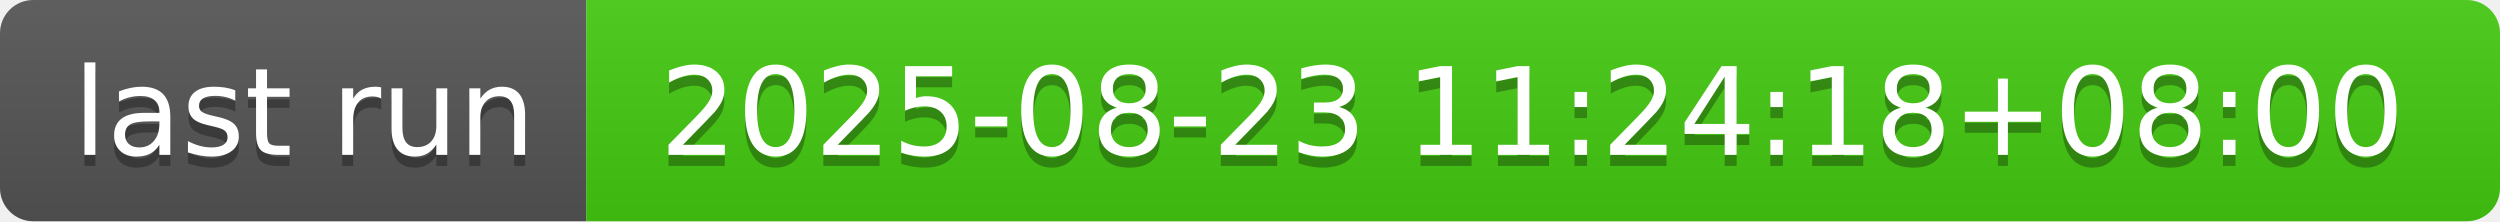
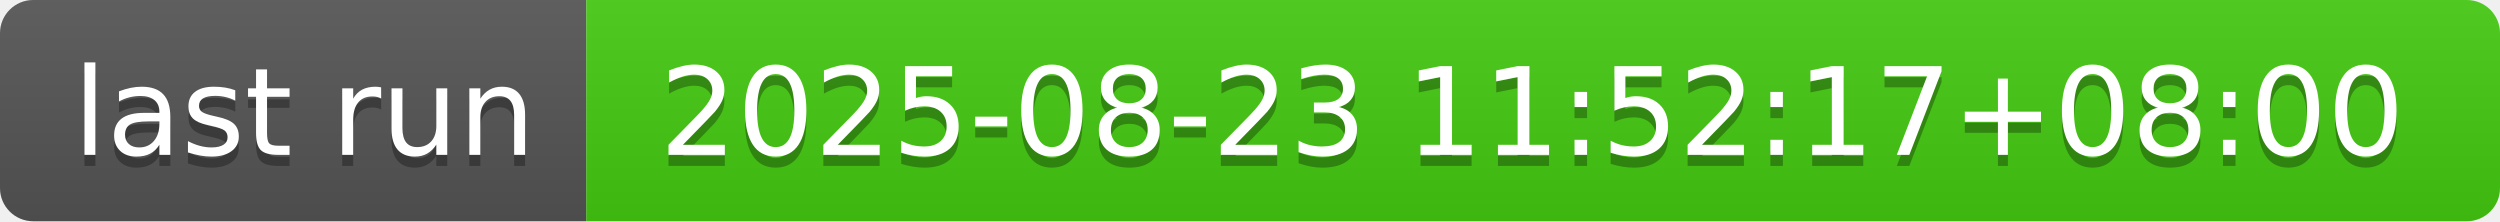
- <svg xmlns="http://www.w3.org/2000/svg" width="226" height="20" role="img" aria-label="last run: 2025-08-23 11:24:18+08:00">
+ <svg xmlns="http://www.w3.org/2000/svg" width="226" height="20" role="img" aria-label="last run: 2025-08-23 11:52:17+08:00">
  <linearGradient id="s" x2="0" y2="100%">
    <stop offset="0" stop-color="#bbb" stop-opacity=".1" />
    <stop offset="1" stop-opacity=".1" />
  </linearGradient>
  <clipPath id="r">
    <rect width="226" height="20" rx="3" fill="#fff" />
  </clipPath>
  <g clip-path="url(#r)">
    <rect width="53" height="20" fill="#555" />
    <rect x="53" width="173" height="20" fill="#4c1" />
    <rect width="226" height="20" fill="url(#s)" />
  </g>
  <g fill="#fff" text-anchor="middle" font-family="Verdana,Geneva,DejaVu Sans,sans-serif" text-rendering="geometricPrecision" font-size="110">
    <text aria-hidden="true" x="275" y="150" fill="#010101" fill-opacity=".3" transform="scale(.1)" textLength="430">last run</text>
    <text x="275" y="140" transform="scale(.1)" fill="#fff" textLength="430">last run</text>
-     <text aria-hidden="true" x="1385" y="150" fill="#010101" fill-opacity=".3" transform="scale(.1)" textLength="1630">2025-08-23 11:24:18+08:00</text>
-     <text x="1385" y="140" transform="scale(.1)" fill="#fff" textLength="1630">2025-08-23 11:24:18+08:00</text>
+     <text aria-hidden="true" x="1385" y="150" fill="#010101" fill-opacity=".3" transform="scale(.1)" textLength="1630">2025-08-23 11:52:17+08:00</text>
+     <text x="1385" y="140" transform="scale(.1)" fill="#fff" textLength="1630">2025-08-23 11:52:17+08:00</text>
  </g>
</svg>
